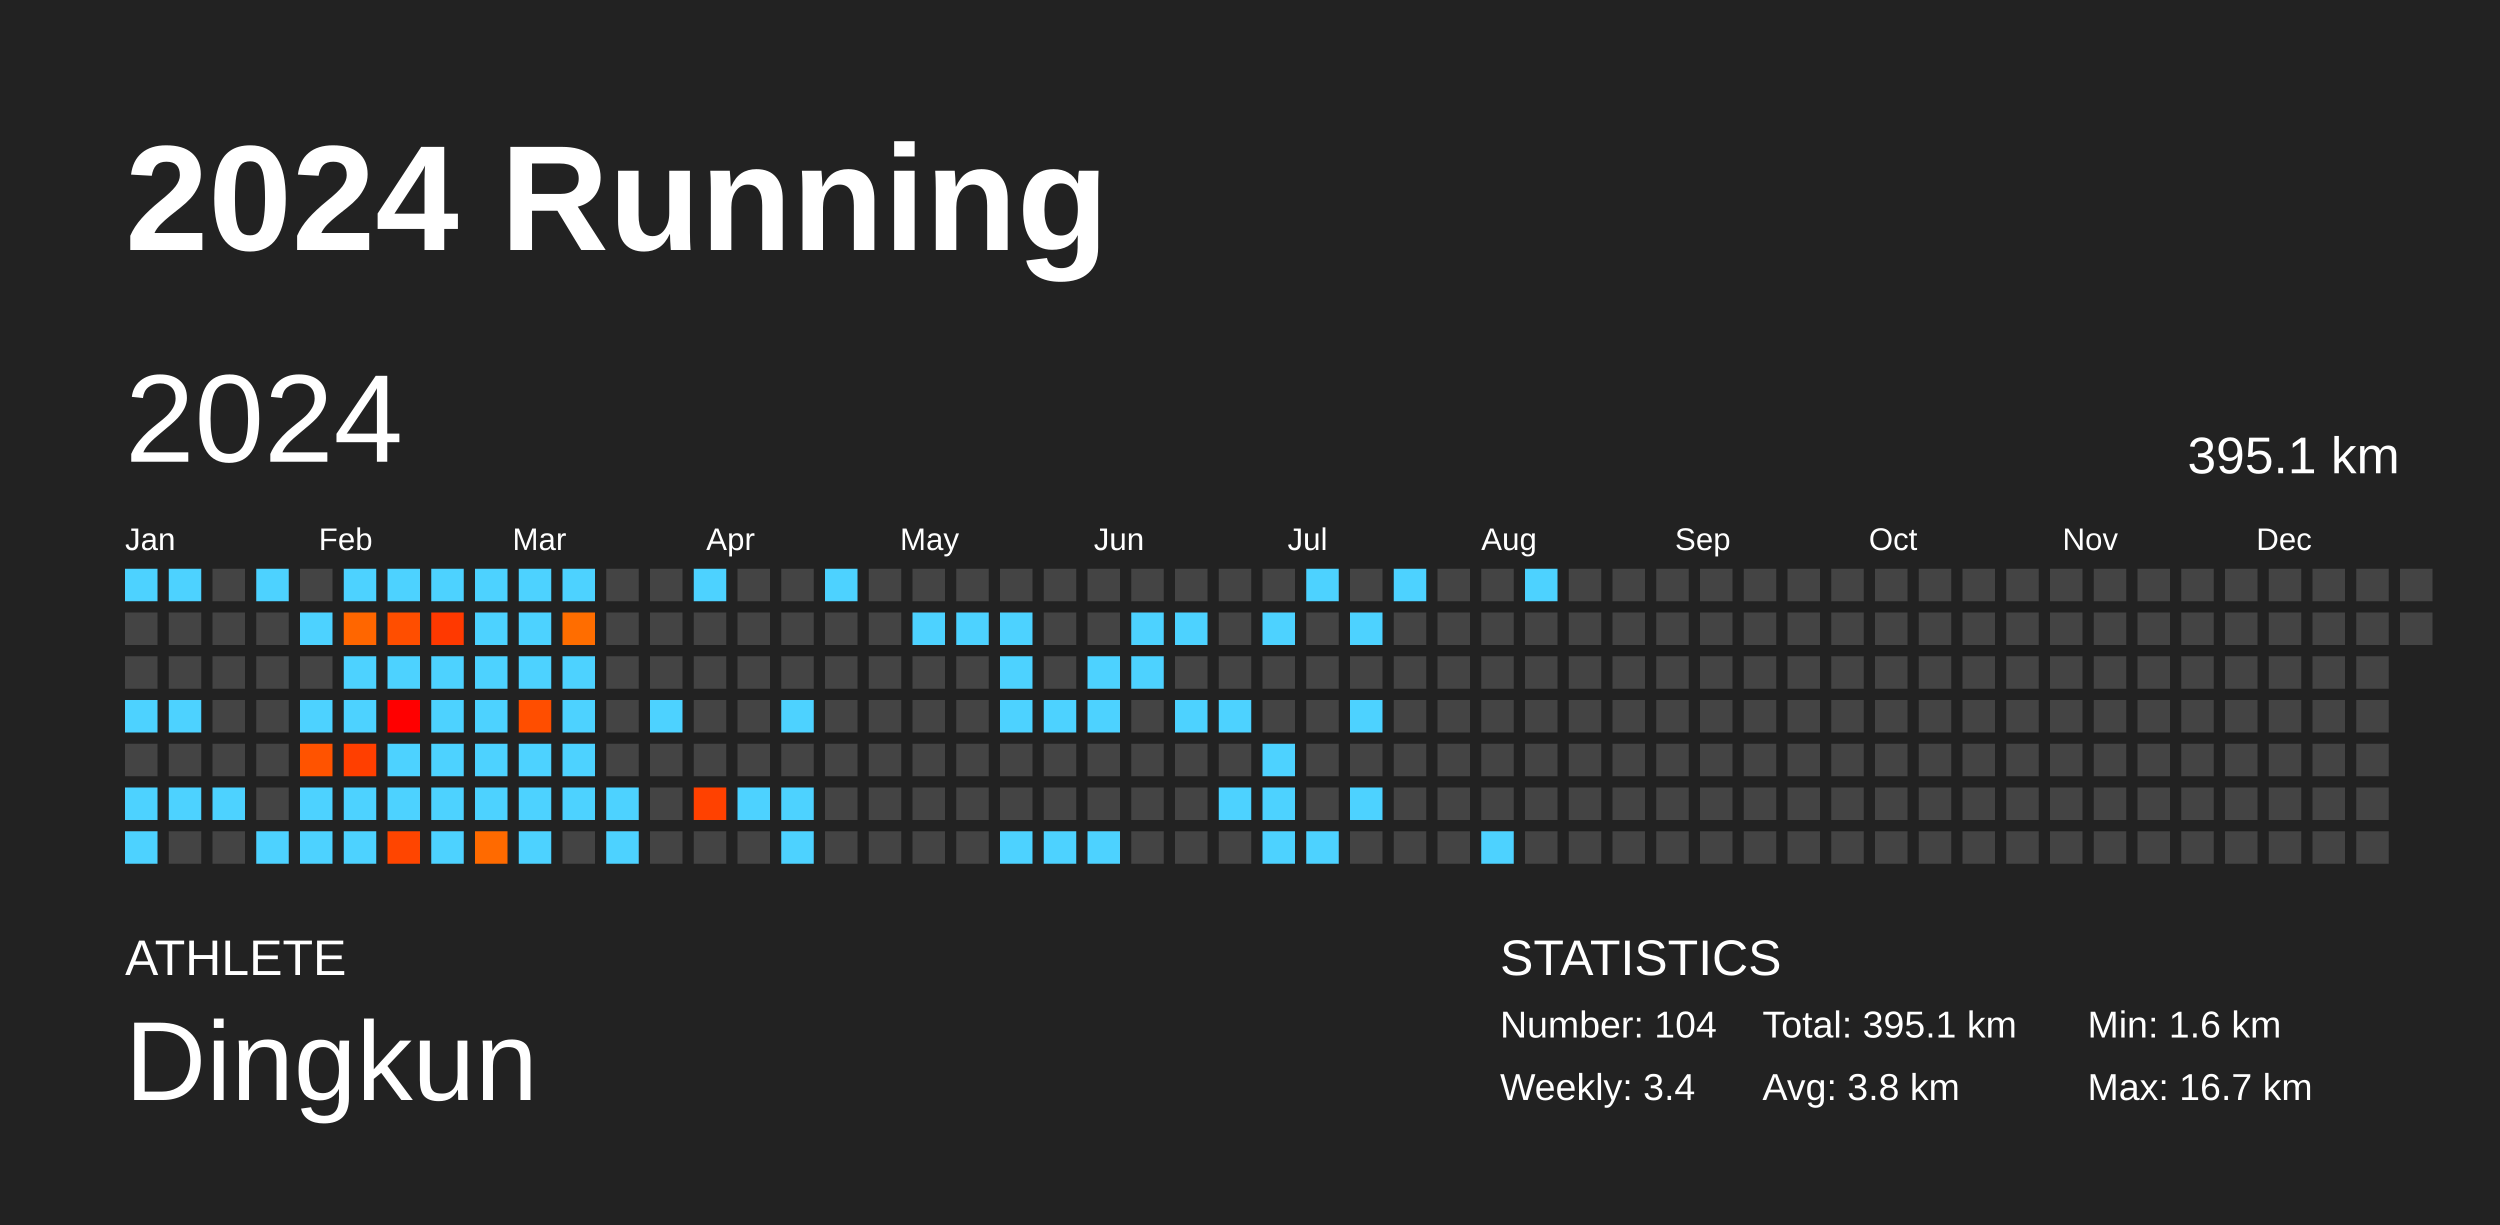
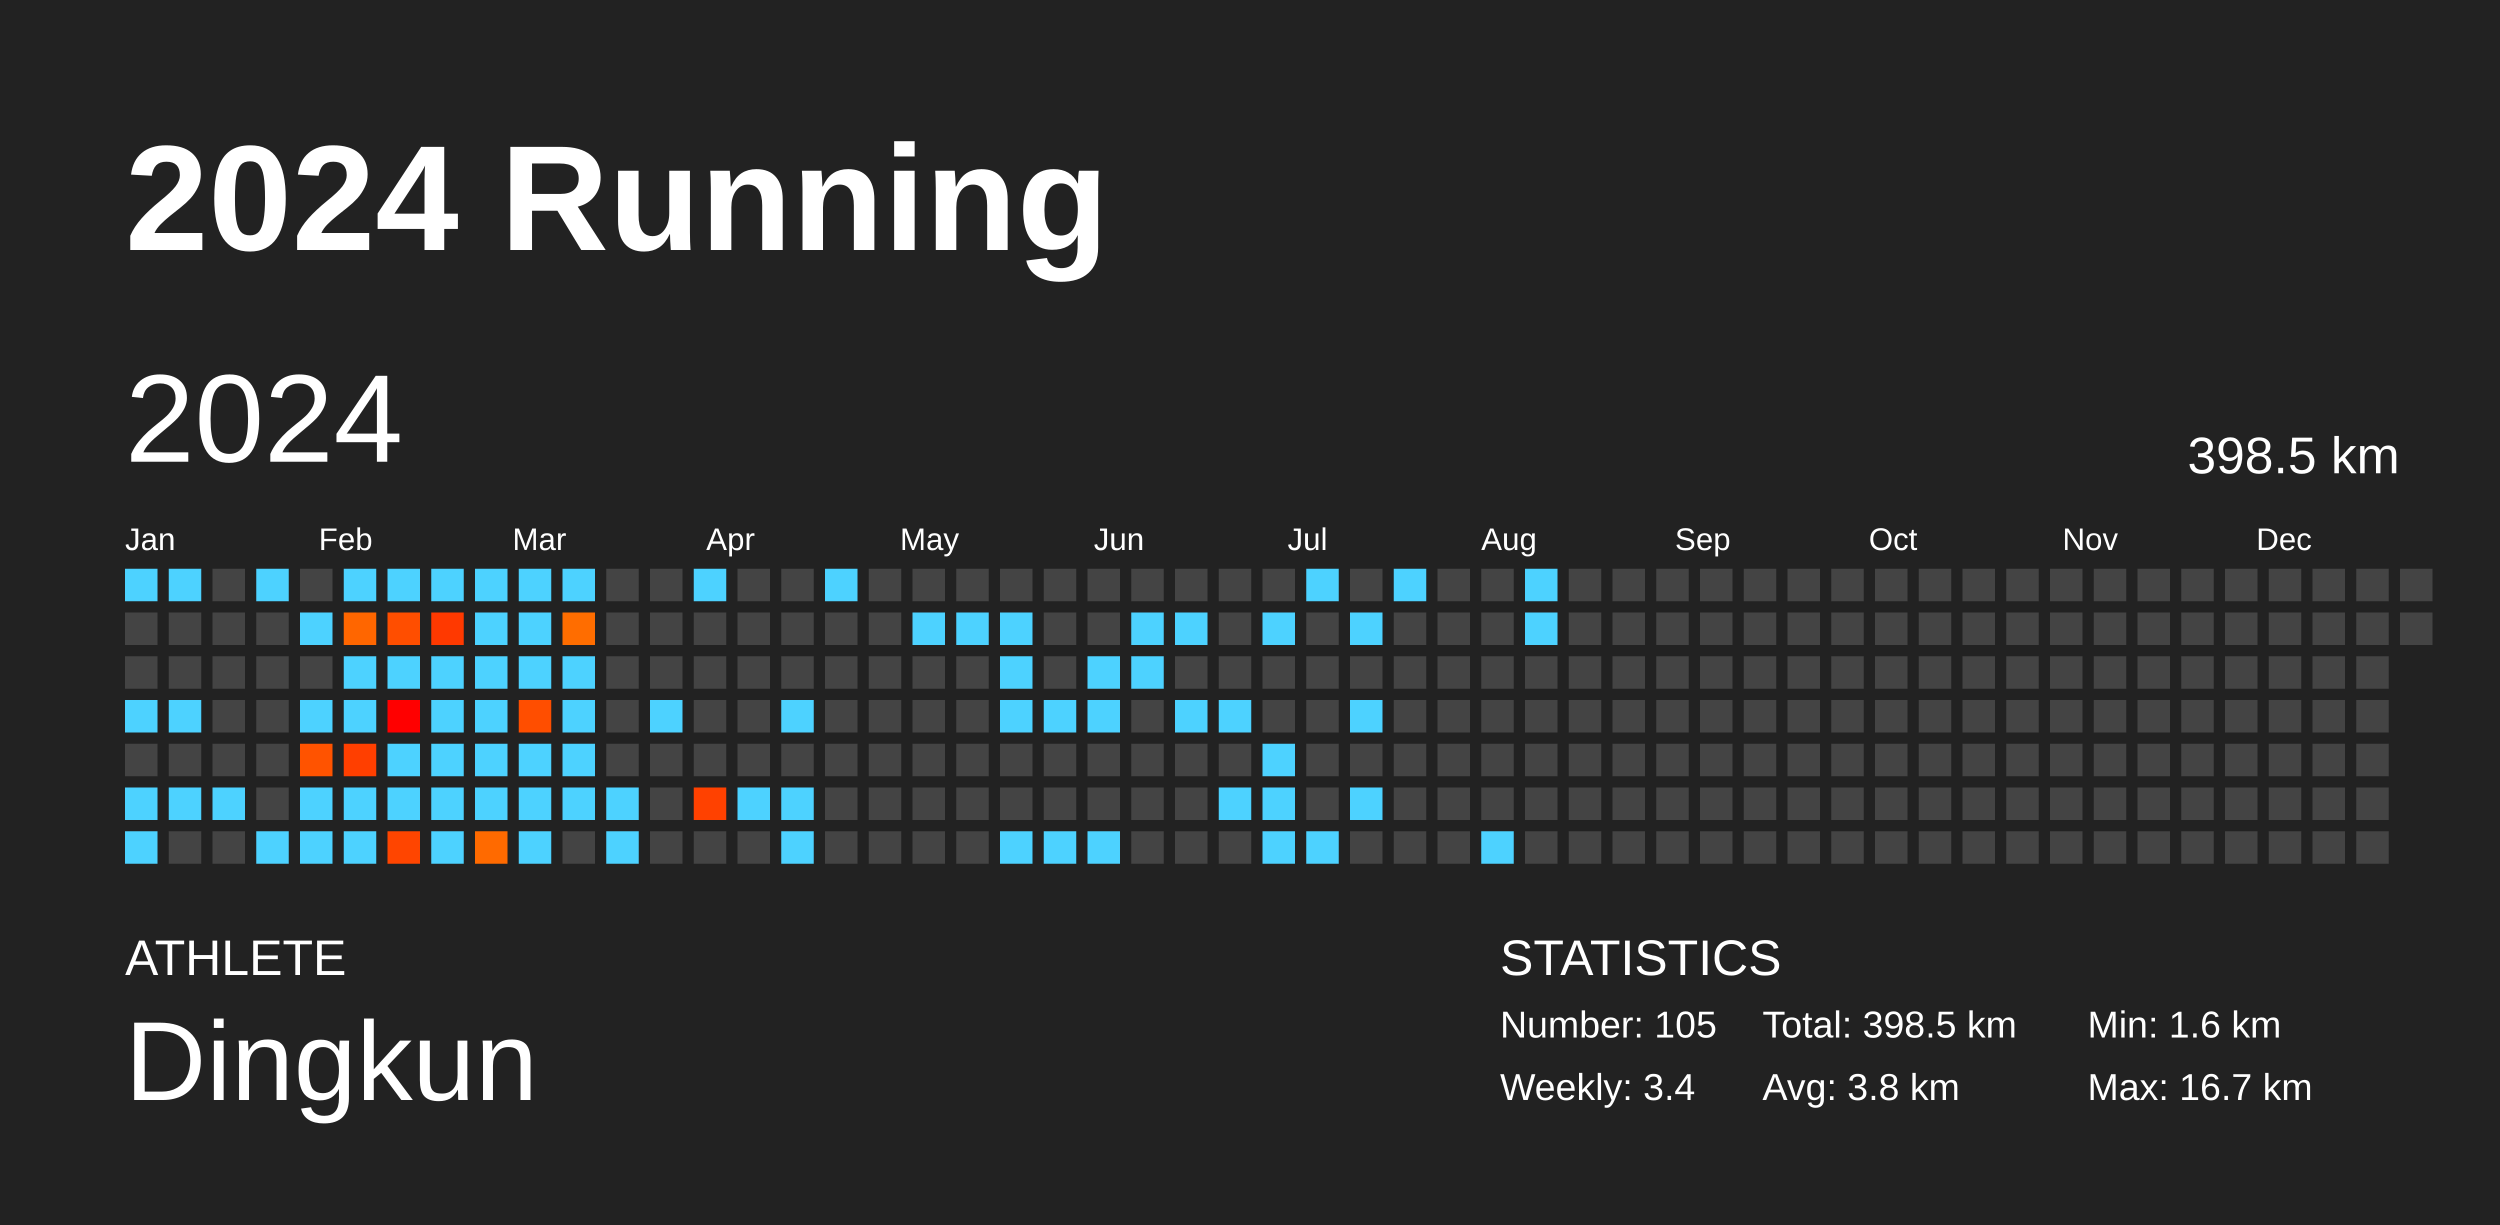
<svg xmlns="http://www.w3.org/2000/svg" baseProfile="full" height="98mm" version="1.1" viewBox="0,0,200,98" width="200mm">
  <defs />
  <rect fill="#222222" height="98" width="200" x="0" y="0" />
  <text fill="#FFFFFF" style="font-size:12px; font-family:Arial; font-weight:bold;" x="10" y="20">2024 Running</text>
  <text fill="#FFFFFF" style="font-size:4px; font-family:Arial" x="10" y="78">ATHLETE</text>
  <text fill="#FFFFFF" style="font-size:9px; font-family:Arial" x="10" y="88">Dingkun</text>
  <text fill="#FFFFFF" style="font-size:4px; font-family:Arial" x="120" y="78">STATISTICS</text>
-   <text fill="#FFFFFF" style="font-size:3px; font-family:Arial" x="120" y="83">Number: 104</text>
+   <text fill="#FFFFFF" style="font-size:3px; font-family:Arial" x="120" y="83">Number: 105</text>
  <text fill="#FFFFFF" style="font-size:3px; font-family:Arial" x="120" y="88">Weekly: 3.4</text>
-   <text fill="#FFFFFF" style="font-size:3px; font-family:Arial" x="141" y="83">Total: 395.1 km</text>
+   <text fill="#FFFFFF" style="font-size:3px; font-family:Arial" x="141" y="83">Total: 398.5 km</text>
  <text fill="#FFFFFF" style="font-size:3px; font-family:Arial" x="141" y="88">Avg: 3.8 km</text>
  <text fill="#FFFFFF" style="font-size:3px; font-family:Arial" x="167" y="83">Min: 1.6 km</text>
  <text fill="#FFFFFF" style="font-size:3px; font-family:Arial" x="167" y="88">Max: 16.7 km</text>
  <text dominant-baseline="hanging" fill="#FFFFFF" style="font-size:10.0px; font-family:Arial;" x="10" y="30">2024</text>
-   <text dominant-baseline="hanging" fill="#FFFFFF" style="font-size:4.125px; font-family:Arial;" x="175" y="35">395.1 km</text>
+   <text dominant-baseline="hanging" fill="#FFFFFF" style="font-size:4.125px; font-family:Arial;" x="175" y="35">398.5 km</text>
  <text fill="#FFFFFF" style="font-size:2.5px; font-family:Arial" x="10.0" y="44">Jan</text>
  <text fill="#FFFFFF" style="font-size:2.5px; font-family:Arial" x="25.5" y="44">Feb</text>
  <text fill="#FFFFFF" style="font-size:2.5px; font-family:Arial" x="41.0" y="44">Mar</text>
  <text fill="#FFFFFF" style="font-size:2.5px; font-family:Arial" x="56.5" y="44">Apr</text>
  <text fill="#FFFFFF" style="font-size:2.5px; font-family:Arial" x="72.0" y="44">May</text>
  <text fill="#FFFFFF" style="font-size:2.5px; font-family:Arial" x="87.5" y="44">Jun</text>
  <text fill="#FFFFFF" style="font-size:2.5px; font-family:Arial" x="103.0" y="44">Jul</text>
  <text fill="#FFFFFF" style="font-size:2.5px; font-family:Arial" x="118.5" y="44">Aug</text>
  <text fill="#FFFFFF" style="font-size:2.5px; font-family:Arial" x="134.0" y="44">Sep</text>
  <text fill="#FFFFFF" style="font-size:2.5px; font-family:Arial" x="149.5" y="44">Oct</text>
  <text fill="#FFFFFF" style="font-size:2.5px; font-family:Arial" x="165.0" y="44">Nov</text>
  <text fill="#FFFFFF" style="font-size:2.5px; font-family:Arial" x="180.5" y="44">Dec</text>
  <rect fill="#4dd2ff" height="2.6" width="2.6" x="10.0" y="45.5" />
  <rect fill="#444444" height="2.6" width="2.6" x="10.0" y="49.0" />
  <rect fill="#444444" height="2.6" width="2.6" x="10.0" y="52.5" />
  <rect fill="#4dd2ff" height="2.6" width="2.6" x="10.0" y="56.0" />
  <rect fill="#444444" height="2.6" width="2.6" x="10.0" y="59.5" />
  <rect fill="#4dd2ff" height="2.6" width="2.6" x="10.0" y="63.0" />
  <rect fill="#4dd2ff" height="2.6" width="2.6" x="10.0" y="66.5" />
  <rect fill="#4dd2ff" height="2.6" width="2.6" x="13.5" y="45.5" />
  <rect fill="#444444" height="2.6" width="2.6" x="13.5" y="49.0" />
  <rect fill="#444444" height="2.6" width="2.6" x="13.5" y="52.5" />
  <rect fill="#4dd2ff" height="2.6" width="2.6" x="13.5" y="56.0" />
  <rect fill="#444444" height="2.6" width="2.6" x="13.5" y="59.5" />
  <rect fill="#4dd2ff" height="2.6" width="2.6" x="13.5" y="63.0" />
  <rect fill="#444444" height="2.6" width="2.6" x="13.5" y="66.5" />
  <rect fill="#444444" height="2.6" width="2.6" x="17.0" y="45.5" />
  <rect fill="#444444" height="2.6" width="2.6" x="17.0" y="49.0" />
  <rect fill="#444444" height="2.6" width="2.6" x="17.0" y="52.5" />
  <rect fill="#444444" height="2.6" width="2.6" x="17.0" y="56.0" />
  <rect fill="#444444" height="2.6" width="2.6" x="17.0" y="59.5" />
  <rect fill="#4dd2ff" height="2.6" width="2.6" x="17.0" y="63.0" />
  <rect fill="#444444" height="2.6" width="2.6" x="17.0" y="66.5" />
  <rect fill="#4dd2ff" height="2.6" width="2.6" x="20.5" y="45.5" />
  <rect fill="#444444" height="2.6" width="2.6" x="20.5" y="49.0" />
  <rect fill="#444444" height="2.6" width="2.6" x="20.5" y="52.5" />
  <rect fill="#444444" height="2.6" width="2.6" x="20.5" y="56.0" />
  <rect fill="#444444" height="2.6" width="2.6" x="20.5" y="59.5" />
  <rect fill="#444444" height="2.6" width="2.6" x="20.5" y="63.0" />
  <rect fill="#4dd2ff" height="2.6" width="2.6" x="20.5" y="66.5" />
  <rect fill="#444444" height="2.6" width="2.6" x="24.0" y="45.5" />
  <rect fill="#4dd2ff" height="2.6" width="2.6" x="24.0" y="49.0" />
  <rect fill="#444444" height="2.6" width="2.6" x="24.0" y="52.5" />
  <rect fill="#4dd2ff" height="2.6" width="2.6" x="24.0" y="56.0" />
  <rect fill="#ff5300" height="2.6" width="2.6" x="24.0" y="59.5" />
  <rect fill="#4dd2ff" height="2.6" width="2.6" x="24.0" y="63.0" />
  <rect fill="#4dd2ff" height="2.6" width="2.6" x="24.0" y="66.5" />
  <rect fill="#4dd2ff" height="2.6" width="2.6" x="27.5" y="45.5" />
  <rect fill="#ff6600" height="2.6" width="2.6" x="27.5" y="49.0" />
  <rect fill="#4dd2ff" height="2.6" width="2.6" x="27.5" y="52.5" />
  <rect fill="#4dd2ff" height="2.6" width="2.6" x="27.5" y="56.0" />
  <rect fill="#ff3f00" height="2.6" width="2.6" x="27.5" y="59.5" />
  <rect fill="#4dd2ff" height="2.6" width="2.6" x="27.5" y="63.0" />
  <rect fill="#4dd2ff" height="2.6" width="2.6" x="27.5" y="66.5" />
  <rect fill="#4dd2ff" height="2.6" width="2.6" x="31.0" y="45.5" />
  <rect fill="#ff4e00" height="2.6" width="2.6" x="31.0" y="49.0" />
  <rect fill="#4dd2ff" height="2.6" width="2.6" x="31.0" y="52.5" />
  <rect fill="#ff0000" height="2.6" width="2.6" x="31.0" y="56.0" />
  <rect fill="#4dd2ff" height="2.6" width="2.6" x="31.0" y="59.5" />
  <rect fill="#4dd2ff" height="2.6" width="2.6" x="31.0" y="63.0" />
  <rect fill="#ff4500" height="2.6" width="2.6" x="31.0" y="66.5" />
  <rect fill="#4dd2ff" height="2.6" width="2.6" x="34.5" y="45.5" />
  <rect fill="#ff3900" height="2.6" width="2.6" x="34.5" y="49.0" />
  <rect fill="#4dd2ff" height="2.6" width="2.6" x="34.5" y="52.5" />
  <rect fill="#4dd2ff" height="2.6" width="2.6" x="34.5" y="56.0" />
  <rect fill="#4dd2ff" height="2.6" width="2.6" x="34.5" y="59.5" />
  <rect fill="#4dd2ff" height="2.6" width="2.6" x="34.5" y="63.0" />
  <rect fill="#4dd2ff" height="2.6" width="2.6" x="34.5" y="66.5" />
  <rect fill="#4dd2ff" height="2.6" width="2.6" x="38.0" y="45.5" />
  <rect fill="#4dd2ff" height="2.6" width="2.6" x="38.0" y="49.0" />
  <rect fill="#4dd2ff" height="2.6" width="2.6" x="38.0" y="52.5" />
  <rect fill="#4dd2ff" height="2.6" width="2.6" x="38.0" y="56.0" />
  <rect fill="#4dd2ff" height="2.6" width="2.6" x="38.0" y="59.5" />
  <rect fill="#4dd2ff" height="2.6" width="2.6" x="38.0" y="63.0" />
  <rect fill="#ff6a00" height="2.6" width="2.6" x="38.0" y="66.5" />
  <rect fill="#4dd2ff" height="2.6" width="2.6" x="41.5" y="45.5" />
  <rect fill="#4dd2ff" height="2.6" width="2.6" x="41.5" y="49.0" />
  <rect fill="#4dd2ff" height="2.6" width="2.6" x="41.5" y="52.5" />
  <rect fill="#ff4e00" height="2.6" width="2.6" x="41.5" y="56.0" />
  <rect fill="#4dd2ff" height="2.6" width="2.6" x="41.5" y="59.5" />
  <rect fill="#4dd2ff" height="2.6" width="2.6" x="41.5" y="63.0" />
  <rect fill="#4dd2ff" height="2.6" width="2.6" x="41.5" y="66.5" />
  <rect fill="#4dd2ff" height="2.6" width="2.6" x="45.0" y="45.5" />
  <rect fill="#ff6d00" height="2.6" width="2.6" x="45.0" y="49.0" />
  <rect fill="#4dd2ff" height="2.6" width="2.6" x="45.0" y="52.5" />
  <rect fill="#4dd2ff" height="2.6" width="2.6" x="45.0" y="56.0" />
  <rect fill="#4dd2ff" height="2.6" width="2.6" x="45.0" y="59.5" />
  <rect fill="#4dd2ff" height="2.6" width="2.6" x="45.0" y="63.0" />
  <rect fill="#444444" height="2.6" width="2.6" x="45.0" y="66.5" />
  <rect fill="#444444" height="2.6" width="2.6" x="48.5" y="45.5" />
  <rect fill="#444444" height="2.6" width="2.6" x="48.5" y="49.0" />
  <rect fill="#444444" height="2.6" width="2.6" x="48.5" y="52.5" />
  <rect fill="#444444" height="2.6" width="2.6" x="48.5" y="56.0" />
  <rect fill="#444444" height="2.6" width="2.6" x="48.5" y="59.5" />
  <rect fill="#4dd2ff" height="2.6" width="2.6" x="48.5" y="63.0" />
  <rect fill="#4dd2ff" height="2.6" width="2.6" x="48.5" y="66.5" />
  <rect fill="#444444" height="2.6" width="2.6" x="52.0" y="45.5" />
  <rect fill="#444444" height="2.6" width="2.6" x="52.0" y="49.0" />
  <rect fill="#444444" height="2.6" width="2.6" x="52.0" y="52.5" />
  <rect fill="#4dd2ff" height="2.6" width="2.6" x="52.0" y="56.0" />
  <rect fill="#444444" height="2.6" width="2.6" x="52.0" y="59.5" />
  <rect fill="#444444" height="2.6" width="2.6" x="52.0" y="63.0" />
  <rect fill="#444444" height="2.6" width="2.6" x="52.0" y="66.5" />
  <rect fill="#4dd2ff" height="2.6" width="2.6" x="55.5" y="45.5" />
  <rect fill="#444444" height="2.6" width="2.6" x="55.5" y="49.0" />
  <rect fill="#444444" height="2.6" width="2.6" x="55.5" y="52.5" />
  <rect fill="#444444" height="2.6" width="2.6" x="55.5" y="56.0" />
  <rect fill="#444444" height="2.6" width="2.6" x="55.5" y="59.5" />
  <rect fill="#ff4100" height="2.6" width="2.6" x="55.5" y="63.0" />
  <rect fill="#444444" height="2.6" width="2.6" x="55.5" y="66.5" />
  <rect fill="#444444" height="2.6" width="2.6" x="59.0" y="45.5" />
  <rect fill="#444444" height="2.6" width="2.6" x="59.0" y="49.0" />
  <rect fill="#444444" height="2.6" width="2.6" x="59.0" y="52.5" />
  <rect fill="#444444" height="2.6" width="2.6" x="59.0" y="56.0" />
  <rect fill="#444444" height="2.6" width="2.6" x="59.0" y="59.5" />
  <rect fill="#4dd2ff" height="2.6" width="2.6" x="59.0" y="63.0" />
  <rect fill="#444444" height="2.6" width="2.6" x="59.0" y="66.5" />
  <rect fill="#444444" height="2.6" width="2.6" x="62.5" y="45.5" />
  <rect fill="#444444" height="2.6" width="2.6" x="62.5" y="49.0" />
  <rect fill="#444444" height="2.6" width="2.6" x="62.5" y="52.5" />
  <rect fill="#4dd2ff" height="2.6" width="2.6" x="62.5" y="56.0" />
  <rect fill="#444444" height="2.6" width="2.6" x="62.5" y="59.5" />
  <rect fill="#4dd2ff" height="2.6" width="2.6" x="62.5" y="63.0" />
  <rect fill="#4dd2ff" height="2.6" width="2.6" x="62.5" y="66.5" />
  <rect fill="#4dd2ff" height="2.6" width="2.6" x="66.0" y="45.5" />
  <rect fill="#444444" height="2.6" width="2.6" x="66.0" y="49.0" />
  <rect fill="#444444" height="2.6" width="2.6" x="66.0" y="52.5" />
  <rect fill="#444444" height="2.6" width="2.6" x="66.0" y="56.0" />
  <rect fill="#444444" height="2.6" width="2.6" x="66.0" y="59.5" />
  <rect fill="#444444" height="2.6" width="2.6" x="66.0" y="63.0" />
  <rect fill="#444444" height="2.6" width="2.6" x="66.0" y="66.5" />
  <rect fill="#444444" height="2.6" width="2.6" x="69.5" y="45.5" />
  <rect fill="#444444" height="2.6" width="2.6" x="69.5" y="49.0" />
  <rect fill="#444444" height="2.6" width="2.6" x="69.5" y="52.5" />
  <rect fill="#444444" height="2.6" width="2.6" x="69.5" y="56.0" />
  <rect fill="#444444" height="2.6" width="2.6" x="69.5" y="59.5" />
  <rect fill="#444444" height="2.6" width="2.6" x="69.5" y="63.0" />
  <rect fill="#444444" height="2.6" width="2.6" x="69.5" y="66.5" />
  <rect fill="#444444" height="2.6" width="2.6" x="73.0" y="45.5" />
  <rect fill="#4dd2ff" height="2.6" width="2.6" x="73.0" y="49.0" />
  <rect fill="#444444" height="2.6" width="2.6" x="73.0" y="52.5" />
  <rect fill="#444444" height="2.6" width="2.6" x="73.0" y="56.0" />
  <rect fill="#444444" height="2.6" width="2.6" x="73.0" y="59.5" />
  <rect fill="#444444" height="2.6" width="2.6" x="73.0" y="63.0" />
  <rect fill="#444444" height="2.6" width="2.6" x="73.0" y="66.5" />
  <rect fill="#444444" height="2.6" width="2.6" x="76.5" y="45.5" />
  <rect fill="#4dd2ff" height="2.6" width="2.6" x="76.5" y="49.0" />
  <rect fill="#444444" height="2.6" width="2.6" x="76.5" y="52.5" />
  <rect fill="#444444" height="2.6" width="2.6" x="76.5" y="56.0" />
  <rect fill="#444444" height="2.6" width="2.6" x="76.5" y="59.5" />
  <rect fill="#444444" height="2.6" width="2.6" x="76.5" y="63.0" />
  <rect fill="#444444" height="2.6" width="2.6" x="76.5" y="66.5" />
  <rect fill="#444444" height="2.6" width="2.6" x="80.0" y="45.5" />
  <rect fill="#4dd2ff" height="2.6" width="2.6" x="80.0" y="49.0" />
  <rect fill="#4dd2ff" height="2.6" width="2.6" x="80.0" y="52.5" />
  <rect fill="#4dd2ff" height="2.6" width="2.6" x="80.0" y="56.0" />
  <rect fill="#444444" height="2.6" width="2.6" x="80.0" y="59.5" />
  <rect fill="#444444" height="2.6" width="2.6" x="80.0" y="63.0" />
  <rect fill="#4dd2ff" height="2.6" width="2.6" x="80.0" y="66.5" />
  <rect fill="#444444" height="2.6" width="2.6" x="83.5" y="45.5" />
  <rect fill="#444444" height="2.6" width="2.6" x="83.5" y="49.0" />
  <rect fill="#444444" height="2.6" width="2.6" x="83.5" y="52.5" />
  <rect fill="#4dd2ff" height="2.6" width="2.6" x="83.5" y="56.0" />
  <rect fill="#444444" height="2.6" width="2.6" x="83.5" y="59.5" />
  <rect fill="#444444" height="2.6" width="2.6" x="83.5" y="63.0" />
  <rect fill="#4dd2ff" height="2.6" width="2.6" x="83.5" y="66.5" />
  <rect fill="#444444" height="2.6" width="2.6" x="87.0" y="45.5" />
  <rect fill="#444444" height="2.6" width="2.6" x="87.0" y="49.0" />
  <rect fill="#4dd2ff" height="2.6" width="2.6" x="87.0" y="52.5" />
  <rect fill="#4dd2ff" height="2.6" width="2.6" x="87.0" y="56.0" />
  <rect fill="#444444" height="2.6" width="2.6" x="87.0" y="59.5" />
  <rect fill="#444444" height="2.6" width="2.6" x="87.0" y="63.0" />
  <rect fill="#4dd2ff" height="2.6" width="2.6" x="87.0" y="66.5" />
  <rect fill="#444444" height="2.6" width="2.6" x="90.5" y="45.5" />
  <rect fill="#4dd2ff" height="2.6" width="2.6" x="90.5" y="49.0" />
  <rect fill="#4dd2ff" height="2.6" width="2.6" x="90.5" y="52.5" />
  <rect fill="#444444" height="2.6" width="2.6" x="90.5" y="56.0" />
  <rect fill="#444444" height="2.6" width="2.6" x="90.5" y="59.5" />
  <rect fill="#444444" height="2.6" width="2.6" x="90.5" y="63.0" />
  <rect fill="#444444" height="2.6" width="2.6" x="90.5" y="66.5" />
  <rect fill="#444444" height="2.6" width="2.6" x="94.0" y="45.5" />
  <rect fill="#4dd2ff" height="2.6" width="2.6" x="94.0" y="49.0" />
  <rect fill="#444444" height="2.6" width="2.6" x="94.0" y="52.5" />
  <rect fill="#4dd2ff" height="2.6" width="2.6" x="94.0" y="56.0" />
  <rect fill="#444444" height="2.6" width="2.6" x="94.0" y="59.5" />
  <rect fill="#444444" height="2.6" width="2.6" x="94.0" y="63.0" />
  <rect fill="#444444" height="2.6" width="2.6" x="94.0" y="66.5" />
  <rect fill="#444444" height="2.6" width="2.6" x="97.5" y="45.5" />
  <rect fill="#444444" height="2.6" width="2.6" x="97.5" y="49.0" />
  <rect fill="#444444" height="2.6" width="2.6" x="97.5" y="52.5" />
  <rect fill="#4dd2ff" height="2.6" width="2.6" x="97.5" y="56.0" />
  <rect fill="#444444" height="2.6" width="2.6" x="97.5" y="59.5" />
  <rect fill="#4dd2ff" height="2.6" width="2.6" x="97.5" y="63.0" />
  <rect fill="#444444" height="2.6" width="2.6" x="97.5" y="66.5" />
  <rect fill="#444444" height="2.6" width="2.6" x="101.0" y="45.5" />
  <rect fill="#4dd2ff" height="2.6" width="2.6" x="101.0" y="49.0" />
  <rect fill="#444444" height="2.6" width="2.6" x="101.0" y="52.5" />
  <rect fill="#444444" height="2.6" width="2.6" x="101.0" y="56.0" />
  <rect fill="#4dd2ff" height="2.6" width="2.6" x="101.0" y="59.5" />
  <rect fill="#4dd2ff" height="2.6" width="2.6" x="101.0" y="63.0" />
  <rect fill="#4dd2ff" height="2.6" width="2.6" x="101.0" y="66.5" />
  <rect fill="#4dd2ff" height="2.6" width="2.6" x="104.5" y="45.5" />
  <rect fill="#444444" height="2.6" width="2.6" x="104.5" y="49.0" />
  <rect fill="#444444" height="2.6" width="2.6" x="104.5" y="52.5" />
  <rect fill="#444444" height="2.6" width="2.6" x="104.5" y="56.0" />
  <rect fill="#444444" height="2.6" width="2.6" x="104.5" y="59.5" />
  <rect fill="#444444" height="2.6" width="2.6" x="104.5" y="63.0" />
  <rect fill="#4dd2ff" height="2.6" width="2.6" x="104.5" y="66.5" />
  <rect fill="#444444" height="2.6" width="2.6" x="108.0" y="45.5" />
  <rect fill="#4dd2ff" height="2.6" width="2.6" x="108.0" y="49.0" />
  <rect fill="#444444" height="2.6" width="2.6" x="108.0" y="52.5" />
  <rect fill="#4dd2ff" height="2.6" width="2.6" x="108.0" y="56.0" />
  <rect fill="#444444" height="2.6" width="2.6" x="108.0" y="59.5" />
  <rect fill="#4dd2ff" height="2.6" width="2.6" x="108.0" y="63.0" />
  <rect fill="#444444" height="2.6" width="2.6" x="108.0" y="66.5" />
  <rect fill="#4dd2ff" height="2.6" width="2.6" x="111.5" y="45.5" />
  <rect fill="#444444" height="2.6" width="2.6" x="111.5" y="49.0" />
  <rect fill="#444444" height="2.6" width="2.6" x="111.5" y="52.5" />
  <rect fill="#444444" height="2.6" width="2.6" x="111.5" y="56.0" />
  <rect fill="#444444" height="2.6" width="2.6" x="111.5" y="59.5" />
  <rect fill="#444444" height="2.6" width="2.6" x="111.5" y="63.0" />
  <rect fill="#444444" height="2.6" width="2.6" x="111.5" y="66.5" />
  <rect fill="#444444" height="2.6" width="2.6" x="115.0" y="45.5" />
  <rect fill="#444444" height="2.6" width="2.6" x="115.0" y="49.0" />
  <rect fill="#444444" height="2.6" width="2.6" x="115.0" y="52.5" />
  <rect fill="#444444" height="2.6" width="2.6" x="115.0" y="56.0" />
  <rect fill="#444444" height="2.6" width="2.6" x="115.0" y="59.5" />
  <rect fill="#444444" height="2.6" width="2.6" x="115.0" y="63.0" />
  <rect fill="#444444" height="2.6" width="2.6" x="115.0" y="66.5" />
  <rect fill="#444444" height="2.6" width="2.6" x="118.5" y="45.5" />
  <rect fill="#444444" height="2.6" width="2.6" x="118.5" y="49.0" />
  <rect fill="#444444" height="2.6" width="2.6" x="118.5" y="52.5" />
  <rect fill="#444444" height="2.6" width="2.6" x="118.5" y="56.0" />
  <rect fill="#444444" height="2.6" width="2.6" x="118.5" y="59.5" />
  <rect fill="#444444" height="2.6" width="2.6" x="118.5" y="63.0" />
  <rect fill="#4dd2ff" height="2.6" width="2.6" x="118.5" y="66.5" />
  <rect fill="#4dd2ff" height="2.6" width="2.6" x="122.0" y="45.5" />
-   <rect fill="#444444" height="2.6" width="2.6" x="122.0" y="49.0" />
+   <rect fill="#4dd2ff" height="2.6" width="2.6" x="122.0" y="49.0" />
  <rect fill="#444444" height="2.6" width="2.6" x="122.0" y="52.5" />
  <rect fill="#444444" height="2.6" width="2.6" x="122.0" y="56.0" />
  <rect fill="#444444" height="2.6" width="2.6" x="122.0" y="59.5" />
  <rect fill="#444444" height="2.6" width="2.6" x="122.0" y="63.0" />
  <rect fill="#444444" height="2.6" width="2.6" x="122.0" y="66.5" />
  <rect fill="#444444" height="2.6" width="2.6" x="125.5" y="45.5" />
  <rect fill="#444444" height="2.6" width="2.6" x="125.5" y="49.0" />
  <rect fill="#444444" height="2.6" width="2.6" x="125.5" y="52.5" />
  <rect fill="#444444" height="2.6" width="2.6" x="125.5" y="56.0" />
  <rect fill="#444444" height="2.6" width="2.6" x="125.5" y="59.5" />
  <rect fill="#444444" height="2.6" width="2.6" x="125.5" y="63.0" />
  <rect fill="#444444" height="2.6" width="2.6" x="125.5" y="66.5" />
  <rect fill="#444444" height="2.6" width="2.6" x="129.0" y="45.5" />
  <rect fill="#444444" height="2.6" width="2.6" x="129.0" y="49.0" />
  <rect fill="#444444" height="2.6" width="2.6" x="129.0" y="52.5" />
  <rect fill="#444444" height="2.6" width="2.6" x="129.0" y="56.0" />
  <rect fill="#444444" height="2.6" width="2.6" x="129.0" y="59.5" />
  <rect fill="#444444" height="2.6" width="2.6" x="129.0" y="63.0" />
  <rect fill="#444444" height="2.6" width="2.6" x="129.0" y="66.5" />
  <rect fill="#444444" height="2.6" width="2.6" x="132.5" y="45.5" />
  <rect fill="#444444" height="2.6" width="2.6" x="132.5" y="49.0" />
  <rect fill="#444444" height="2.6" width="2.6" x="132.5" y="52.5" />
  <rect fill="#444444" height="2.6" width="2.6" x="132.5" y="56.0" />
  <rect fill="#444444" height="2.6" width="2.6" x="132.5" y="59.5" />
  <rect fill="#444444" height="2.6" width="2.6" x="132.5" y="63.0" />
  <rect fill="#444444" height="2.6" width="2.6" x="132.5" y="66.5" />
  <rect fill="#444444" height="2.6" width="2.6" x="136.0" y="45.5" />
  <rect fill="#444444" height="2.6" width="2.6" x="136.0" y="49.0" />
  <rect fill="#444444" height="2.6" width="2.6" x="136.0" y="52.5" />
  <rect fill="#444444" height="2.6" width="2.6" x="136.0" y="56.0" />
  <rect fill="#444444" height="2.6" width="2.6" x="136.0" y="59.5" />
  <rect fill="#444444" height="2.6" width="2.6" x="136.0" y="63.0" />
  <rect fill="#444444" height="2.6" width="2.6" x="136.0" y="66.5" />
  <rect fill="#444444" height="2.6" width="2.6" x="139.5" y="45.5" />
  <rect fill="#444444" height="2.6" width="2.6" x="139.5" y="49.0" />
  <rect fill="#444444" height="2.6" width="2.6" x="139.5" y="52.5" />
  <rect fill="#444444" height="2.6" width="2.6" x="139.5" y="56.0" />
  <rect fill="#444444" height="2.6" width="2.6" x="139.5" y="59.5" />
  <rect fill="#444444" height="2.6" width="2.6" x="139.5" y="63.0" />
  <rect fill="#444444" height="2.6" width="2.6" x="139.5" y="66.5" />
  <rect fill="#444444" height="2.6" width="2.6" x="143.0" y="45.5" />
  <rect fill="#444444" height="2.6" width="2.6" x="143.0" y="49.0" />
  <rect fill="#444444" height="2.6" width="2.6" x="143.0" y="52.5" />
  <rect fill="#444444" height="2.6" width="2.6" x="143.0" y="56.0" />
  <rect fill="#444444" height="2.6" width="2.6" x="143.0" y="59.5" />
  <rect fill="#444444" height="2.6" width="2.6" x="143.0" y="63.0" />
  <rect fill="#444444" height="2.6" width="2.6" x="143.0" y="66.5" />
  <rect fill="#444444" height="2.6" width="2.6" x="146.5" y="45.5" />
  <rect fill="#444444" height="2.6" width="2.6" x="146.5" y="49.0" />
  <rect fill="#444444" height="2.6" width="2.6" x="146.5" y="52.5" />
  <rect fill="#444444" height="2.6" width="2.6" x="146.5" y="56.0" />
  <rect fill="#444444" height="2.6" width="2.6" x="146.5" y="59.5" />
  <rect fill="#444444" height="2.6" width="2.6" x="146.5" y="63.0" />
  <rect fill="#444444" height="2.6" width="2.6" x="146.5" y="66.5" />
  <rect fill="#444444" height="2.6" width="2.6" x="150.0" y="45.5" />
  <rect fill="#444444" height="2.6" width="2.6" x="150.0" y="49.0" />
  <rect fill="#444444" height="2.6" width="2.6" x="150.0" y="52.5" />
  <rect fill="#444444" height="2.6" width="2.6" x="150.0" y="56.0" />
  <rect fill="#444444" height="2.6" width="2.6" x="150.0" y="59.5" />
  <rect fill="#444444" height="2.6" width="2.6" x="150.0" y="63.0" />
  <rect fill="#444444" height="2.6" width="2.6" x="150.0" y="66.5" />
  <rect fill="#444444" height="2.6" width="2.6" x="153.5" y="45.5" />
  <rect fill="#444444" height="2.6" width="2.6" x="153.5" y="49.0" />
  <rect fill="#444444" height="2.6" width="2.6" x="153.5" y="52.5" />
  <rect fill="#444444" height="2.6" width="2.6" x="153.5" y="56.0" />
  <rect fill="#444444" height="2.6" width="2.6" x="153.5" y="59.5" />
  <rect fill="#444444" height="2.6" width="2.6" x="153.5" y="63.0" />
  <rect fill="#444444" height="2.6" width="2.6" x="153.5" y="66.5" />
  <rect fill="#444444" height="2.6" width="2.6" x="157.0" y="45.5" />
  <rect fill="#444444" height="2.6" width="2.6" x="157.0" y="49.0" />
  <rect fill="#444444" height="2.6" width="2.6" x="157.0" y="52.5" />
  <rect fill="#444444" height="2.6" width="2.6" x="157.0" y="56.0" />
  <rect fill="#444444" height="2.6" width="2.6" x="157.0" y="59.5" />
  <rect fill="#444444" height="2.6" width="2.6" x="157.0" y="63.0" />
  <rect fill="#444444" height="2.6" width="2.6" x="157.0" y="66.5" />
  <rect fill="#444444" height="2.6" width="2.6" x="160.5" y="45.5" />
  <rect fill="#444444" height="2.6" width="2.6" x="160.5" y="49.0" />
  <rect fill="#444444" height="2.6" width="2.6" x="160.5" y="52.5" />
  <rect fill="#444444" height="2.6" width="2.6" x="160.5" y="56.0" />
  <rect fill="#444444" height="2.6" width="2.6" x="160.5" y="59.5" />
  <rect fill="#444444" height="2.6" width="2.6" x="160.5" y="63.0" />
  <rect fill="#444444" height="2.6" width="2.6" x="160.5" y="66.5" />
  <rect fill="#444444" height="2.6" width="2.6" x="164.0" y="45.5" />
  <rect fill="#444444" height="2.6" width="2.6" x="164.0" y="49.0" />
  <rect fill="#444444" height="2.6" width="2.6" x="164.0" y="52.5" />
  <rect fill="#444444" height="2.6" width="2.6" x="164.0" y="56.0" />
  <rect fill="#444444" height="2.6" width="2.6" x="164.0" y="59.5" />
  <rect fill="#444444" height="2.6" width="2.6" x="164.0" y="63.0" />
  <rect fill="#444444" height="2.6" width="2.6" x="164.0" y="66.5" />
  <rect fill="#444444" height="2.6" width="2.6" x="167.5" y="45.5" />
  <rect fill="#444444" height="2.6" width="2.6" x="167.5" y="49.0" />
  <rect fill="#444444" height="2.6" width="2.6" x="167.5" y="52.5" />
  <rect fill="#444444" height="2.6" width="2.6" x="167.5" y="56.0" />
  <rect fill="#444444" height="2.6" width="2.6" x="167.5" y="59.5" />
  <rect fill="#444444" height="2.6" width="2.6" x="167.5" y="63.0" />
  <rect fill="#444444" height="2.6" width="2.6" x="167.5" y="66.5" />
  <rect fill="#444444" height="2.6" width="2.6" x="171.0" y="45.5" />
  <rect fill="#444444" height="2.6" width="2.6" x="171.0" y="49.0" />
  <rect fill="#444444" height="2.6" width="2.6" x="171.0" y="52.5" />
  <rect fill="#444444" height="2.6" width="2.6" x="171.0" y="56.0" />
  <rect fill="#444444" height="2.6" width="2.6" x="171.0" y="59.5" />
  <rect fill="#444444" height="2.6" width="2.6" x="171.0" y="63.0" />
  <rect fill="#444444" height="2.6" width="2.6" x="171.0" y="66.5" />
  <rect fill="#444444" height="2.6" width="2.6" x="174.5" y="45.5" />
  <rect fill="#444444" height="2.6" width="2.6" x="174.5" y="49.0" />
  <rect fill="#444444" height="2.6" width="2.6" x="174.5" y="52.5" />
  <rect fill="#444444" height="2.6" width="2.6" x="174.5" y="56.0" />
  <rect fill="#444444" height="2.6" width="2.6" x="174.5" y="59.5" />
  <rect fill="#444444" height="2.6" width="2.6" x="174.5" y="63.0" />
  <rect fill="#444444" height="2.6" width="2.6" x="174.5" y="66.5" />
  <rect fill="#444444" height="2.6" width="2.6" x="178.0" y="45.5" />
  <rect fill="#444444" height="2.6" width="2.6" x="178.0" y="49.0" />
  <rect fill="#444444" height="2.6" width="2.6" x="178.0" y="52.5" />
  <rect fill="#444444" height="2.6" width="2.6" x="178.0" y="56.0" />
  <rect fill="#444444" height="2.6" width="2.6" x="178.0" y="59.5" />
  <rect fill="#444444" height="2.6" width="2.6" x="178.0" y="63.0" />
  <rect fill="#444444" height="2.6" width="2.6" x="178.0" y="66.5" />
  <rect fill="#444444" height="2.6" width="2.6" x="181.5" y="45.5" />
  <rect fill="#444444" height="2.6" width="2.6" x="181.5" y="49.0" />
  <rect fill="#444444" height="2.6" width="2.6" x="181.5" y="52.5" />
  <rect fill="#444444" height="2.6" width="2.6" x="181.5" y="56.0" />
  <rect fill="#444444" height="2.6" width="2.6" x="181.5" y="59.5" />
  <rect fill="#444444" height="2.6" width="2.6" x="181.5" y="63.0" />
  <rect fill="#444444" height="2.6" width="2.6" x="181.5" y="66.5" />
  <rect fill="#444444" height="2.6" width="2.6" x="185.0" y="45.5" />
  <rect fill="#444444" height="2.6" width="2.6" x="185.0" y="49.0" />
  <rect fill="#444444" height="2.6" width="2.6" x="185.0" y="52.5" />
  <rect fill="#444444" height="2.6" width="2.6" x="185.0" y="56.0" />
  <rect fill="#444444" height="2.6" width="2.6" x="185.0" y="59.5" />
  <rect fill="#444444" height="2.6" width="2.6" x="185.0" y="63.0" />
  <rect fill="#444444" height="2.6" width="2.6" x="185.0" y="66.5" />
  <rect fill="#444444" height="2.6" width="2.6" x="188.5" y="45.5" />
  <rect fill="#444444" height="2.6" width="2.6" x="188.5" y="49.0" />
  <rect fill="#444444" height="2.6" width="2.6" x="188.5" y="52.5" />
  <rect fill="#444444" height="2.6" width="2.6" x="188.5" y="56.0" />
  <rect fill="#444444" height="2.6" width="2.6" x="188.5" y="59.5" />
  <rect fill="#444444" height="2.6" width="2.6" x="188.5" y="63.0" />
  <rect fill="#444444" height="2.6" width="2.6" x="188.5" y="66.5" />
  <rect fill="#444444" height="2.6" width="2.6" x="192.0" y="45.5" />
  <rect fill="#444444" height="2.6" width="2.6" x="192.0" y="49.0" />
</svg>
